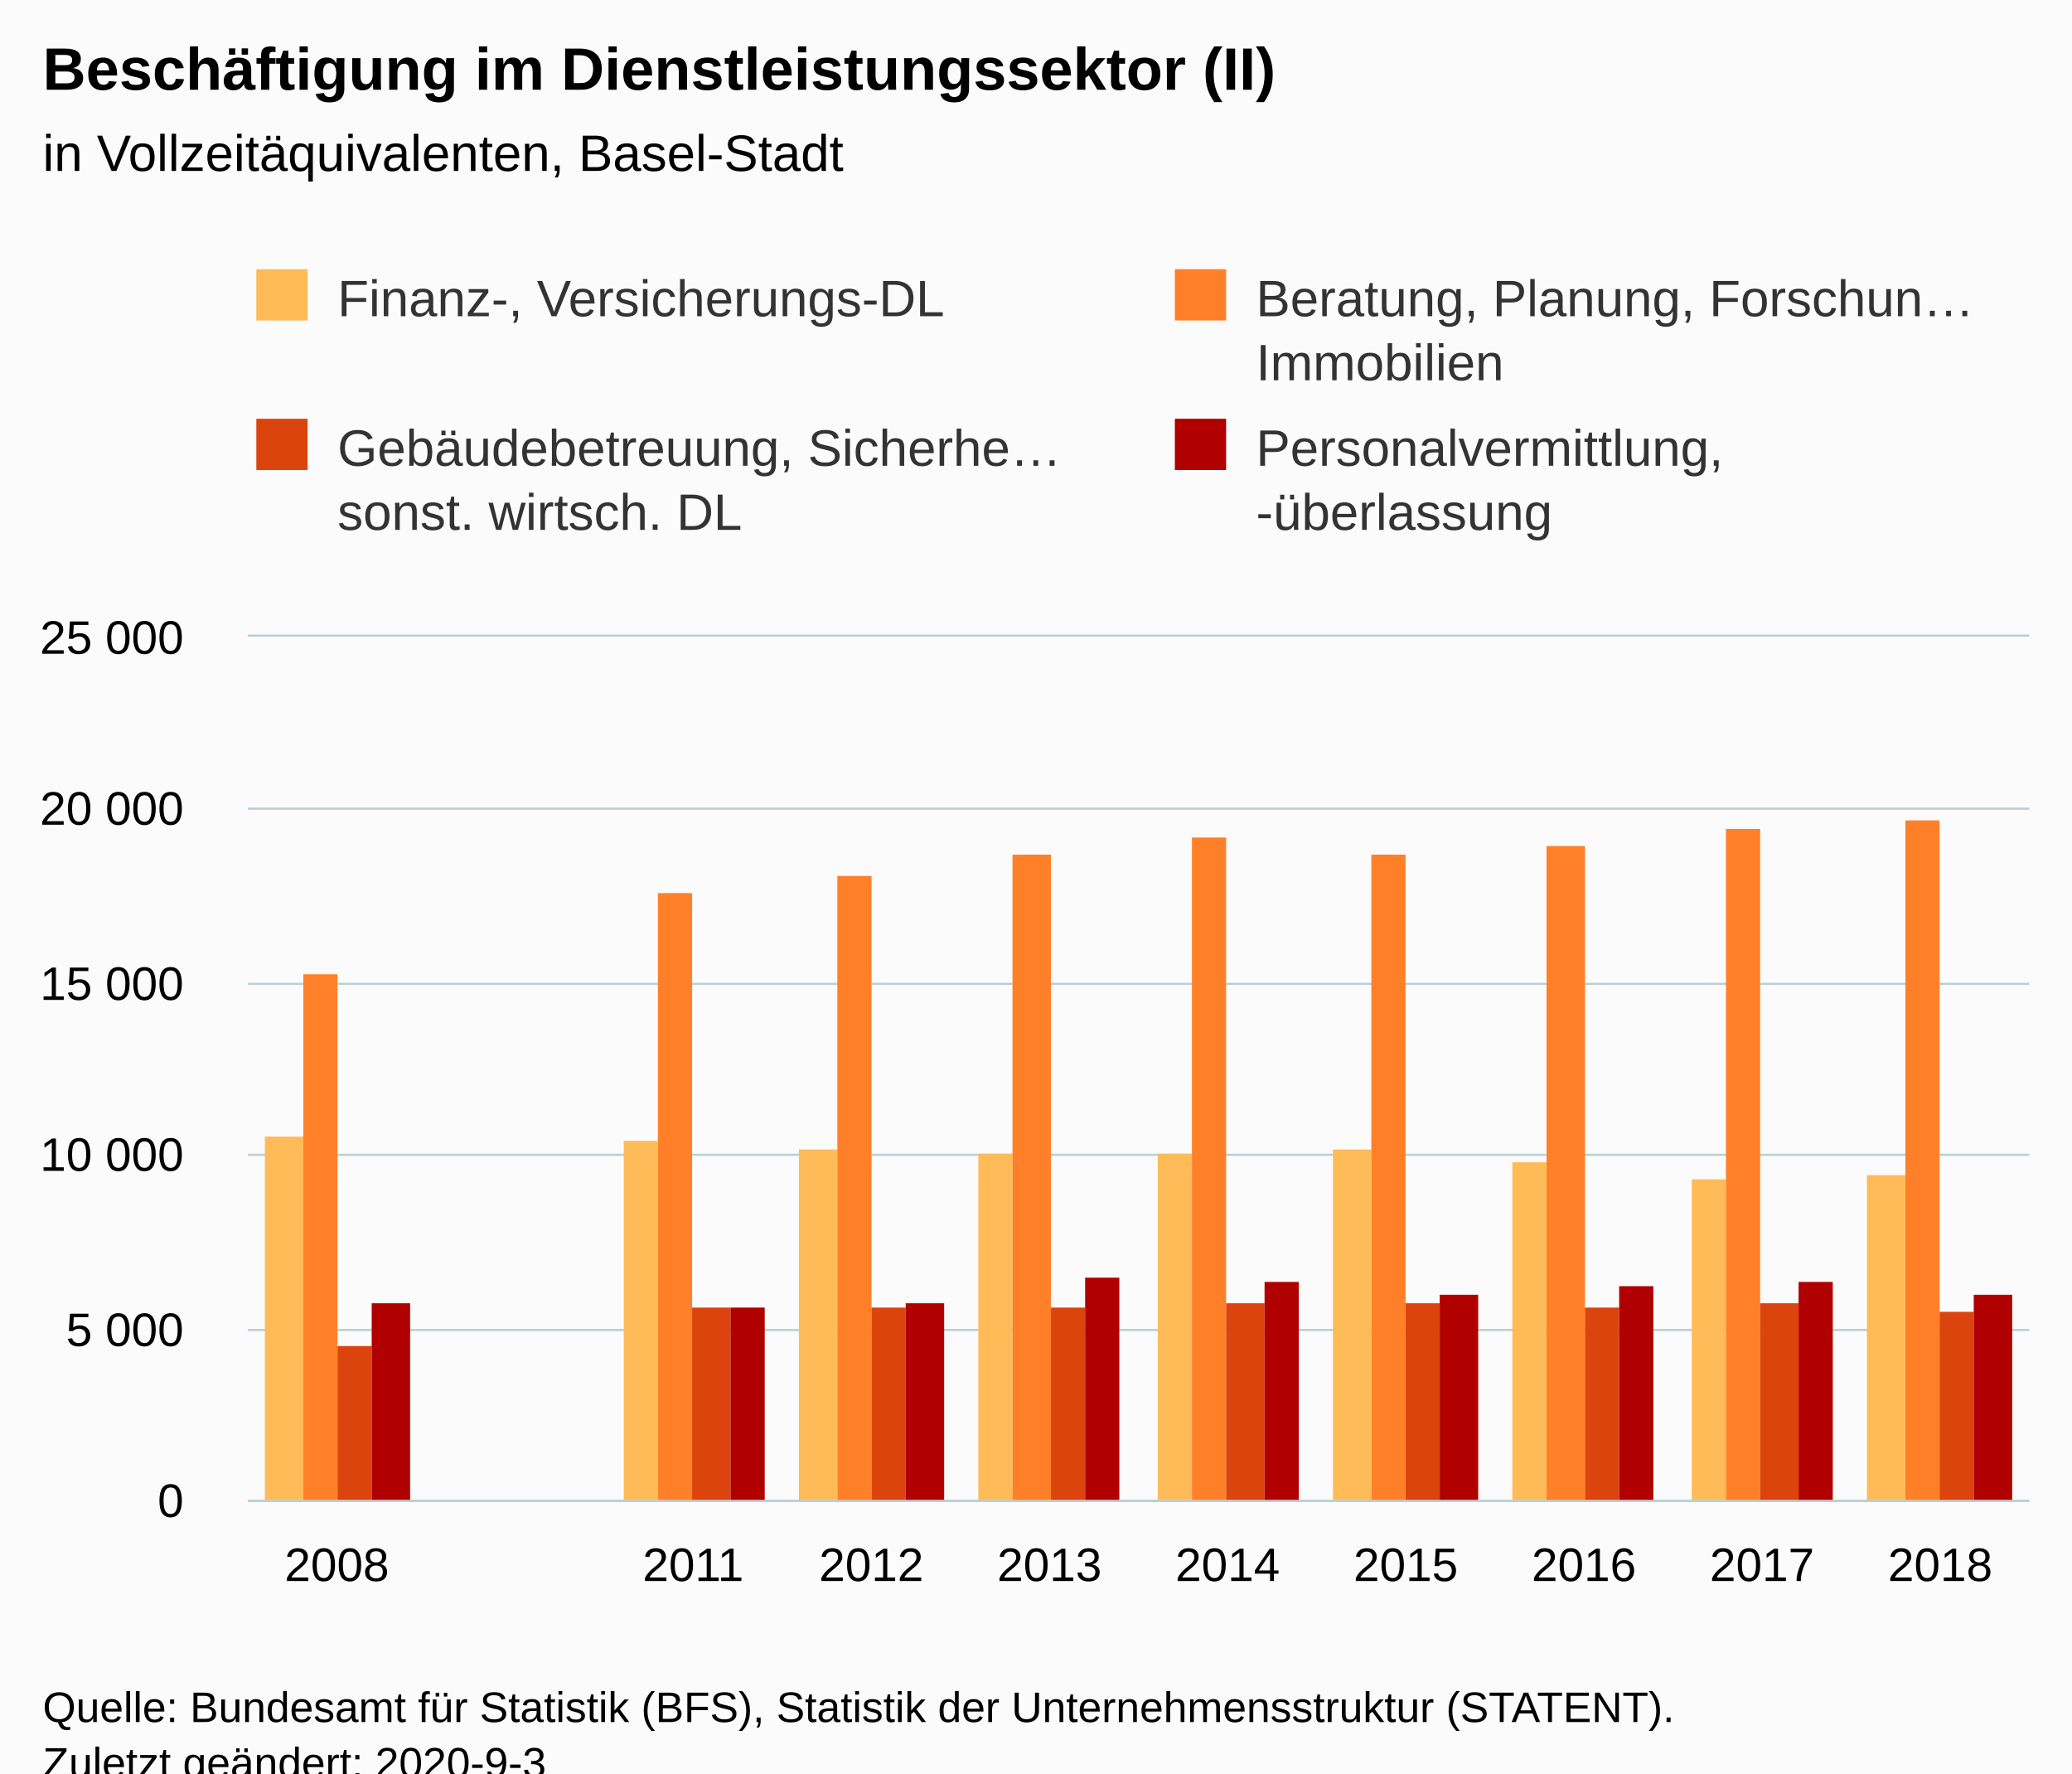
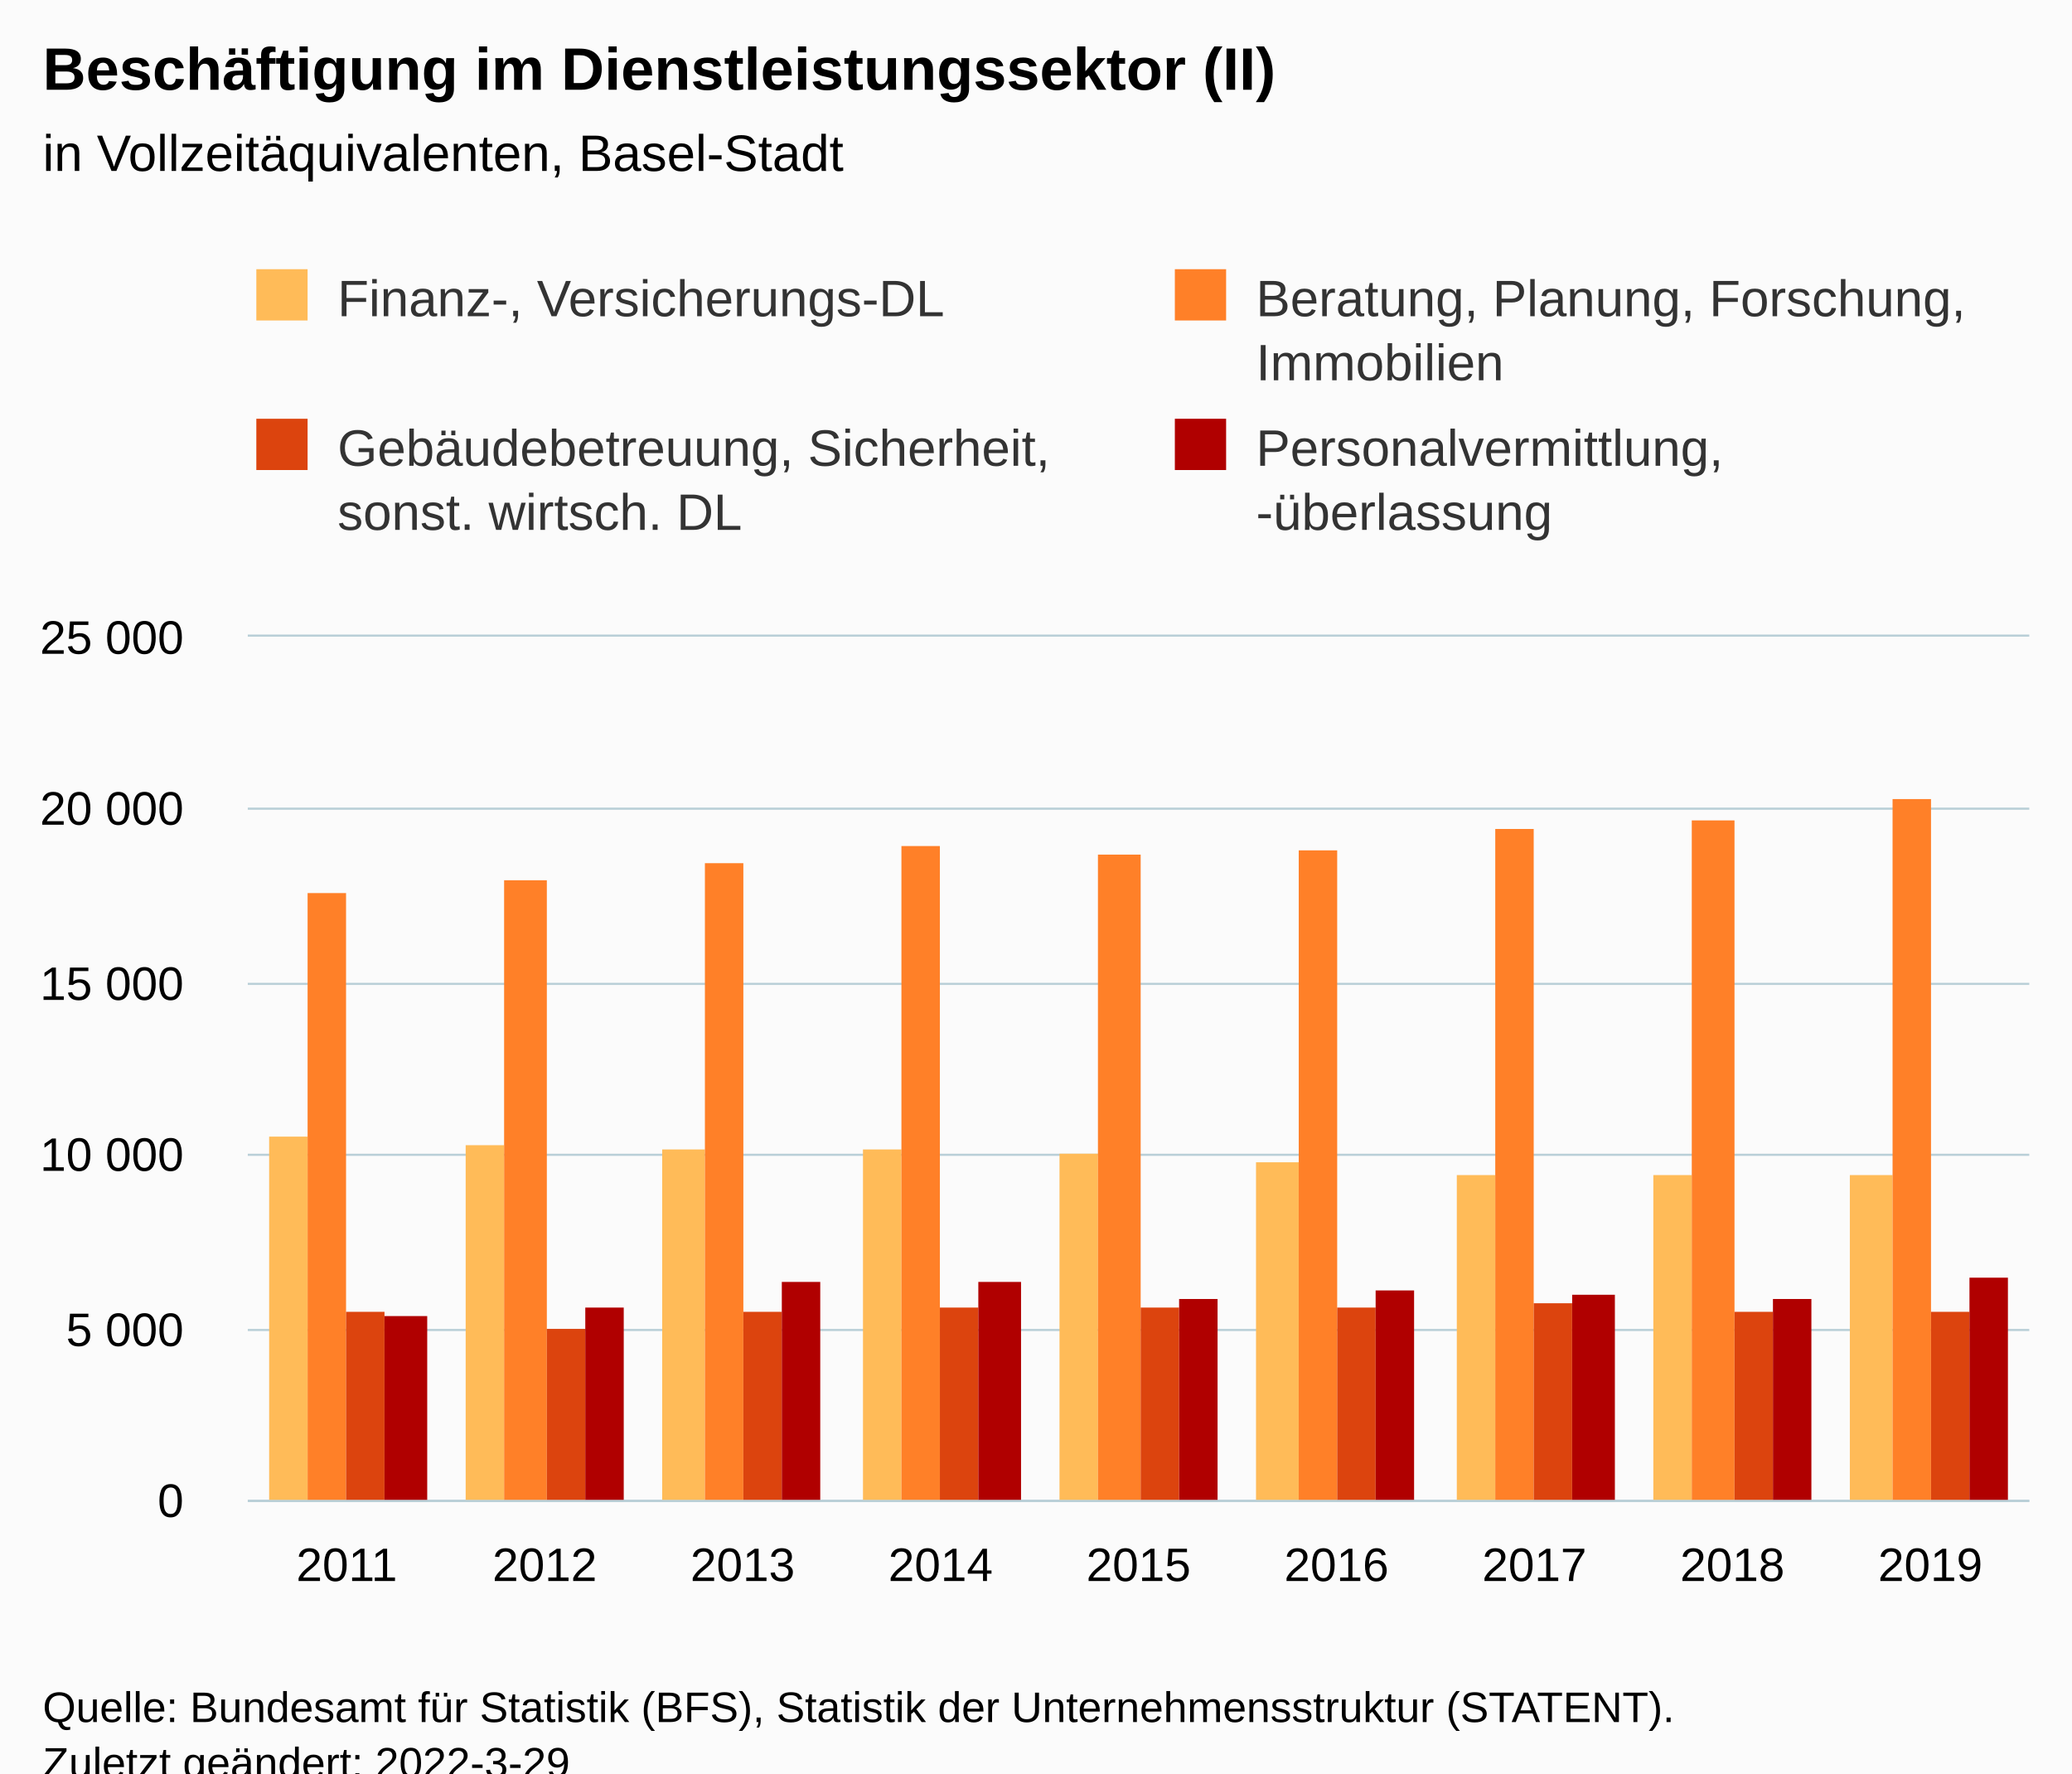
<svg xmlns="http://www.w3.org/2000/svg" version="1.1" class="highcharts-root" style="font-family:Arial;font-size:12px;" viewBox="0 0 485 415">
  <defs>
-     <clipPath id="highcharts-ognwknf-46-">
+     <clipPath id="highcharts-a66b7x2-43-">
      <rect x="0" y="0" width="417" height="202" fill="none" />
    </clipPath>
-     <clipPath id="highcharts-ognwknf-57-">
+     <clipPath id="highcharts-a66b7x2-53-">
      <rect x="0" y="0" width="417" height="202" fill="none" />
+     </clipPath>
+     <clipPath id="highcharts-a66b7x2-81-">
+       <rect x="58" y="149" width="417" height="202" fill="none" />
    </clipPath>
  </defs>
  <rect fill="#fbfbfb" class="highcharts-background" x="0" y="0" width="485" height="428" rx="0" ry="0" />
  <rect fill="none" class="highcharts-plot-background" x="58" y="149" width="417" height="202" />
  <g class="highcharts-pane-group" data-z-index="0" />
  <g class="highcharts-grid highcharts-xaxis-grid" data-z-index="1">
-     <path fill="none" data-z-index="1" class="highcharts-grid-line" d="M 99.5 149 L 99.5 351" opacity="1" />
-     <path fill="none" data-z-index="1" class="highcharts-grid-line" d="M 140.5 149 L 140.5 351" opacity="1" />
-     <path fill="none" data-z-index="1" class="highcharts-grid-line" d="M 182.5 149 L 182.5 351" opacity="1" />
-     <path fill="none" data-z-index="1" class="highcharts-grid-line" d="M 224.5 149 L 224.5 351" opacity="1" />
-     <path fill="none" data-z-index="1" class="highcharts-grid-line" d="M 266.5 149 L 266.5 351" opacity="1" />
-     <path fill="none" data-z-index="1" class="highcharts-grid-line" d="M 307.5 149 L 307.5 351" opacity="1" />
-     <path fill="none" data-z-index="1" class="highcharts-grid-line" d="M 349.5 149 L 349.5 351" opacity="1" />
-     <path fill="none" data-z-index="1" class="highcharts-grid-line" d="M 391.5 149 L 391.5 351" opacity="1" />
-     <path fill="none" data-z-index="1" class="highcharts-grid-line" d="M 432.5 149 L 432.5 351" opacity="1" />
+     <path fill="none" data-z-index="1" class="highcharts-grid-line" d="M 103.5 149 L 103.5 351" opacity="1" />
+     <path fill="none" data-z-index="1" class="highcharts-grid-line" d="M 150.5 149 L 150.5 351" opacity="1" />
+     <path fill="none" data-z-index="1" class="highcharts-grid-line" d="M 196.5 149 L 196.5 351" opacity="1" />
+     <path fill="none" data-z-index="1" class="highcharts-grid-line" d="M 242.5 149 L 242.5 351" opacity="1" />
+     <path fill="none" data-z-index="1" class="highcharts-grid-line" d="M 289.5 149 L 289.5 351" opacity="1" />
+     <path fill="none" data-z-index="1" class="highcharts-grid-line" d="M 335.5 149 L 335.5 351" opacity="1" />
+     <path fill="none" data-z-index="1" class="highcharts-grid-line" d="M 381.5 149 L 381.5 351" opacity="1" />
+     <path fill="none" data-z-index="1" class="highcharts-grid-line" d="M 428.5 149 L 428.5 351" opacity="1" />
    <path fill="none" data-z-index="1" class="highcharts-grid-line" d="M 474.5 149 L 474.5 351" opacity="1" />
    <path fill="none" data-z-index="1" class="highcharts-grid-line" d="M 57.5 149 L 57.5 351" opacity="1" />
  </g>
  <g class="highcharts-grid highcharts-yaxis-grid" data-z-index="1">
    <path fill="none" stroke="#B9CFD7" stroke-width="0.5" data-z-index="1" class="highcharts-grid-line" d="M 58 351.25 L 475 351.25" opacity="1" />
    <path fill="none" stroke="#B9CFD7" stroke-width="0.5" data-z-index="1" class="highcharts-grid-line" d="M 58 311.25 L 475 311.25" opacity="1" />
    <path fill="none" stroke="#B9CFD7" stroke-width="0.5" data-z-index="1" class="highcharts-grid-line" d="M 58 270.25 L 475 270.25" opacity="1" />
    <path fill="none" stroke="#B9CFD7" stroke-width="0.5" data-z-index="1" class="highcharts-grid-line" d="M 58 230.25 L 475 230.25" opacity="1" />
    <path fill="none" stroke="#B9CFD7" stroke-width="0.5" data-z-index="1" class="highcharts-grid-line" d="M 58 189.25 L 475 189.25" opacity="1" />
    <path fill="none" stroke="#B9CFD7" stroke-width="0.5" data-z-index="1" class="highcharts-grid-line" d="M 58 148.75 L 475 148.75" opacity="1" />
  </g>
  <rect fill="none" class="highcharts-plot-border" data-z-index="1" x="58" y="149" width="417" height="202" />
  <g class="highcharts-axis highcharts-xaxis" data-z-index="2">
    <path fill="none" class="highcharts-axis-line" stroke="#B9CFD7" stroke-width="0.5" data-z-index="7" d="M 58 351.25 L 475 351.25" />
  </g>
  <g class="highcharts-axis highcharts-yaxis" data-z-index="2">
    <path fill="none" class="highcharts-axis-line" data-z-index="7" d="M 58 149 L 58 351" />
  </g>
  <g class="highcharts-series-group" data-z-index="3">
-     <g class="highcharts-series highcharts-series-0 highcharts-column-series" data-z-index="0.1" opacity="1" transform="translate(58,149) scale(1 1)" clip-path="url(#highcharts-ognwknf-57-)">
-       <rect x="4" y="117" width="9" height="86" fill="#FFBB58" opacity="1" class="highcharts-point" />
-       <rect x="88" y="118" width="8" height="85" fill="#FFBB58" opacity="1" class="highcharts-point" />
-       <rect x="129" y="120" width="9" height="83" fill="#FFBB58" opacity="1" class="highcharts-point" />
-       <rect x="171" y="121" width="8" height="82" fill="#FFBB58" opacity="1" class="highcharts-point" />
-       <rect x="213" y="121" width="8" height="82" fill="#FFBB58" opacity="1" class="highcharts-point" />
-       <rect x="254" y="120" width="9" height="83" fill="#FFBB58" opacity="1" class="highcharts-point" />
-       <rect x="296" y="123" width="8" height="80" fill="#FFBB58" opacity="1" class="highcharts-point" />
-       <rect x="338" y="127" width="8" height="76" fill="#FFBB58" opacity="1" class="highcharts-point" />
-       <rect x="379" y="126" width="9" height="77" fill="#FFBB58" opacity="1" class="highcharts-point" />
+     <g class="highcharts-series highcharts-series-0 highcharts-column-series" data-z-index="0.1" opacity="1" transform="translate(58,149) scale(1 1)" clip-path="url(#highcharts-a66b7x2-53-)">
+       <rect x="5" y="117" width="9" height="86" fill="#FFBB58" opacity="1" class="highcharts-point" />
+       <rect x="51" y="119" width="9" height="84" fill="#FFBB58" opacity="1" class="highcharts-point" />
+       <rect x="97" y="120" width="10" height="83" fill="#FFBB58" opacity="1" class="highcharts-point" />
+       <rect x="144" y="120" width="9" height="83" fill="#FFBB58" opacity="1" class="highcharts-point" />
+       <rect x="190" y="121" width="9" height="82" fill="#FFBB58" opacity="1" class="highcharts-point" />
+       <rect x="236" y="123" width="10" height="80" fill="#FFBB58" opacity="1" class="highcharts-point" />
+       <rect x="283" y="126" width="9" height="77" fill="#FFBB58" opacity="1" class="highcharts-point" />
+       <rect x="329" y="126" width="9" height="77" fill="#FFBB58" opacity="1" class="highcharts-point" />
+       <rect x="375" y="126" width="10" height="77" fill="#FFBB58" opacity="1" class="highcharts-point" />
    </g>
    <g class="highcharts-markers highcharts-series-0 highcharts-column-series" data-z-index="0.1" opacity="1" transform="translate(58,149) scale(1 1)" clip-path="none" />
-     <g class="highcharts-series highcharts-series-1 highcharts-column-series" data-z-index="0.1" opacity="1" transform="translate(58,149) scale(1 1)" clip-path="url(#highcharts-ognwknf-57-)">
-       <rect x="13" y="79" width="8" height="124" fill="#FF8028" opacity="1" class="highcharts-point" />
-       <rect x="96" y="60" width="8" height="143" fill="#FF8028" opacity="1" class="highcharts-point" />
-       <rect x="138" y="56" width="8" height="147" fill="#FF8028" opacity="1" class="highcharts-point" />
-       <rect x="179" y="51" width="9" height="152" fill="#FF8028" opacity="1" class="highcharts-point" />
-       <rect x="221" y="47" width="8" height="156" fill="#FF8028" opacity="1" class="highcharts-point" />
-       <rect x="263" y="51" width="8" height="152" fill="#FF8028" opacity="1" class="highcharts-point" />
-       <rect x="304" y="49" width="9" height="154" fill="#FF8028" opacity="1" class="highcharts-point" />
-       <rect x="346" y="45" width="8" height="158" fill="#FF8028" opacity="1" class="highcharts-point" />
-       <rect x="388" y="43" width="8" height="160" fill="#FF8028" opacity="1" class="highcharts-point" />
+     <g class="highcharts-series highcharts-series-1 highcharts-column-series" data-z-index="0.1" opacity="1" transform="translate(58,149) scale(1 1)" clip-path="url(#highcharts-a66b7x2-53-)">
+       <rect x="14" y="60" width="9" height="143" fill="#FF8028" opacity="1" class="highcharts-point" />
+       <rect x="60" y="57" width="10" height="146" fill="#FF8028" opacity="1" class="highcharts-point" />
+       <rect x="107" y="53" width="9" height="150" fill="#FF8028" opacity="1" class="highcharts-point" />
+       <rect x="153" y="49" width="9" height="154" fill="#FF8028" opacity="1" class="highcharts-point" />
+       <rect x="199" y="51" width="10" height="152" fill="#FF8028" opacity="1" class="highcharts-point" />
+       <rect x="246" y="50" width="9" height="153" fill="#FF8028" opacity="1" class="highcharts-point" />
+       <rect x="292" y="45" width="9" height="158" fill="#FF8028" opacity="1" class="highcharts-point" />
+       <rect x="338" y="43" width="10" height="160" fill="#FF8028" opacity="1" class="highcharts-point" />
+       <rect x="385" y="38" width="9" height="165" fill="#FF8028" opacity="1" class="highcharts-point" />
    </g>
    <g class="highcharts-markers highcharts-series-1 highcharts-column-series" data-z-index="0.1" opacity="1" transform="translate(58,149) scale(1 1)" clip-path="none" />
-     <g class="highcharts-series highcharts-series-2 highcharts-column-series" data-z-index="0.1" opacity="1" transform="translate(58,149) scale(1 1)" clip-path="url(#highcharts-ognwknf-57-)">
-       <rect x="21" y="166" width="8" height="37" fill="#DC440E" opacity="1" class="highcharts-point" />
-       <rect x="104" y="157" width="9" height="46" fill="#DC440E" opacity="1" class="highcharts-point" />
-       <rect x="146" y="157" width="8" height="46" fill="#DC440E" opacity="1" class="highcharts-point" />
-       <rect x="188" y="157" width="8" height="46" fill="#DC440E" opacity="1" class="highcharts-point" />
-       <rect x="229" y="156" width="9" height="47" fill="#DC440E" opacity="1" class="highcharts-point" />
-       <rect x="271" y="156" width="8" height="47" fill="#DC440E" opacity="1" class="highcharts-point" />
-       <rect x="313" y="157" width="8" height="46" fill="#DC440E" opacity="1" class="highcharts-point" />
-       <rect x="354" y="156" width="9" height="47" fill="#DC440E" opacity="1" class="highcharts-point" />
-       <rect x="396" y="158" width="8" height="45" fill="#DC440E" opacity="1" class="highcharts-point" />
+     <g class="highcharts-series highcharts-series-2 highcharts-column-series" data-z-index="0.1" opacity="1" transform="translate(58,149) scale(1 1)" clip-path="url(#highcharts-a66b7x2-53-)">
+       <rect x="23" y="158" width="9" height="45" fill="#DC440E" opacity="1" class="highcharts-point" />
+       <rect x="70" y="162" width="9" height="41" fill="#DC440E" opacity="1" class="highcharts-point" />
+       <rect x="116" y="158" width="9" height="45" fill="#DC440E" opacity="1" class="highcharts-point" />
+       <rect x="162" y="157" width="9" height="46" fill="#DC440E" opacity="1" class="highcharts-point" />
+       <rect x="209" y="157" width="9" height="46" fill="#DC440E" opacity="1" class="highcharts-point" />
+       <rect x="255" y="157" width="9" height="46" fill="#DC440E" opacity="1" class="highcharts-point" />
+       <rect x="301" y="156" width="9" height="47" fill="#DC440E" opacity="1" class="highcharts-point" />
+       <rect x="348" y="158" width="9" height="45" fill="#DC440E" opacity="1" class="highcharts-point" />
+       <rect x="394" y="158" width="9" height="45" fill="#DC440E" opacity="1" class="highcharts-point" />
    </g>
    <g class="highcharts-markers highcharts-series-2 highcharts-column-series" data-z-index="0.1" opacity="1" transform="translate(58,149) scale(1 1)" clip-path="none" />
-     <g class="highcharts-series highcharts-series-3 highcharts-column-series" data-z-index="0.1" opacity="1" transform="translate(58,149) scale(1 1)" clip-path="url(#highcharts-ognwknf-57-)">
-       <rect x="29" y="156" width="9" height="47" fill="#B00000" opacity="1" class="highcharts-point" />
-       <rect x="113" y="157" width="8" height="46" fill="#B00000" opacity="1" class="highcharts-point" />
-       <rect x="154" y="156" width="9" height="47" fill="#B00000" opacity="1" class="highcharts-point" />
-       <rect x="196" y="150" width="8" height="53" fill="#B00000" opacity="1" class="highcharts-point" />
-       <rect x="238" y="151" width="8" height="52" fill="#B00000" opacity="1" class="highcharts-point" />
-       <rect x="279" y="154" width="9" height="49" fill="#B00000" opacity="1" class="highcharts-point" />
-       <rect x="321" y="152" width="8" height="51" fill="#B00000" opacity="1" class="highcharts-point" />
-       <rect x="363" y="151" width="8" height="52" fill="#B00000" opacity="1" class="highcharts-point" />
-       <rect x="404" y="154" width="9" height="49" fill="#B00000" opacity="1" class="highcharts-point" />
+     <g class="highcharts-series highcharts-series-3 highcharts-column-series" data-z-index="0.1" opacity="1" transform="translate(58,149) scale(1 1)" clip-path="url(#highcharts-a66b7x2-53-)">
+       <rect x="32" y="159" width="10" height="44" fill="#B00000" opacity="1" class="highcharts-point" />
+       <rect x="79" y="157" width="9" height="46" fill="#B00000" opacity="1" class="highcharts-point" />
+       <rect x="125" y="151" width="9" height="52" fill="#B00000" opacity="1" class="highcharts-point" />
+       <rect x="171" y="151" width="10" height="52" fill="#B00000" opacity="1" class="highcharts-point" />
+       <rect x="218" y="155" width="9" height="48" fill="#B00000" opacity="1" class="highcharts-point" />
+       <rect x="264" y="153" width="9" height="50" fill="#B00000" opacity="1" class="highcharts-point" />
+       <rect x="310" y="154" width="10" height="49" fill="#B00000" opacity="1" class="highcharts-point" />
+       <rect x="357" y="155" width="9" height="48" fill="#B00000" opacity="1" class="highcharts-point" />
+       <rect x="403" y="150" width="9" height="53" fill="#B00000" opacity="1" class="highcharts-point" />
    </g>
    <g class="highcharts-markers highcharts-series-3 highcharts-column-series" data-z-index="0.1" opacity="1" transform="translate(58,149) scale(1 1)" clip-path="none" />
  </g>
  <text x="10" text-anchor="start" class="highcharts-title" data-z-index="4" style="color:#000000;font-size:14px;font-weight:bold;fill:#000000;" y="21">
    <tspan>Beschäftigung im Dienstleistungssektor (II)</tspan>
  </text>
  <text x="10" text-anchor="start" class="highcharts-subtitle" data-z-index="4" style="color:#000000;font-size:12px;font-weight:normal;fill:#000000;" y="40">
    <tspan>in Vollzeitäquivalenten, Basel-Stadt</tspan>
  </text>
  <text x="10" text-anchor="start" class="highcharts-caption" data-z-index="4" style="color:#666666;fill:#666666;" y="385" />
  <g class="highcharts-legend" data-z-index="7" transform="translate(50,56)">
    <rect fill="none" class="highcharts-legend-box" rx="0" ry="0" x="0" y="0" width="438" height="81" visibility="visible" />
    <g data-z-index="1">
      <g>
        <g class="highcharts-legend-item highcharts-column-series highcharts-color-undefined highcharts-series-0" data-z-index="1" transform="translate(8,3)">
-           <text x="21" style="color:#333333;cursor:pointer;font-size:12px;font-weight:normal;fill:#333333;" text-anchor="start" data-z-index="2" y="15">
+           <text x="21" style="color:#333333;cursor:pointer;font-size:12px;font-weight:normal;white-space:nowrap;fill:#333333;" text-anchor="start" data-z-index="2" y="15">
            <tspan>Finanz-, Versicherungs-DL</tspan>
          </text>
          <rect x="2" y="4" width="12" height="12" fill="#FFBB58" class="highcharts-point" data-z-index="3" />
        </g>
        <g class="highcharts-legend-item highcharts-column-series highcharts-color-undefined highcharts-series-1" data-z-index="1" transform="translate(223,3)">
-           <text x="21" y="15" style="color:#333333;cursor:pointer;font-size:12px;font-weight:normal;fill:#333333;" text-anchor="start" data-z-index="2">
-             <tspan>Beratung, Planung, Forschun…</tspan>
+           <text x="21" y="15" style="color:#333333;cursor:pointer;font-size:12px;font-weight:normal;white-space:nowrap;fill:#333333;" text-anchor="start" data-z-index="2">
+             <tspan>Beratung, Planung, Forschung,</tspan>
            <tspan x="21" dy="15">Immobilien</tspan>
          </text>
          <rect x="2" y="4" width="12" height="12" fill="#FF8028" class="highcharts-point" data-z-index="3" />
        </g>
        <g class="highcharts-legend-item highcharts-column-series highcharts-color-undefined highcharts-series-2" data-z-index="1" transform="translate(8,38)">
-           <text x="21" y="15" style="color:#333333;cursor:pointer;font-size:12px;font-weight:normal;fill:#333333;" text-anchor="start" data-z-index="2">
-             <tspan>Gebäudebetreuung, Sicherhe…</tspan>
+           <text x="21" y="15" style="color:#333333;cursor:pointer;font-size:12px;font-weight:normal;white-space:nowrap;fill:#333333;" text-anchor="start" data-z-index="2">
+             <tspan>Gebäudebetreuung, Sicherheit,</tspan>
            <tspan x="21" dy="15">sonst. wirtsch. DL</tspan>
          </text>
          <rect x="2" y="4" width="12" height="12" fill="#DC440E" class="highcharts-point" data-z-index="3" />
        </g>
        <g class="highcharts-legend-item highcharts-column-series highcharts-color-undefined highcharts-series-3" data-z-index="1" transform="translate(223,38)">
-           <text x="21" y="15" style="color:#333333;cursor:pointer;font-size:12px;font-weight:normal;fill:#333333;" text-anchor="start" data-z-index="2">
+           <text x="21" y="15" style="color:#333333;cursor:pointer;font-size:12px;font-weight:normal;white-space:nowrap;fill:#333333;" text-anchor="start" data-z-index="2">
            <tspan>Personalvermittlung,</tspan>
            <tspan x="21" dy="15">-überlassung</tspan>
          </text>
          <rect x="2" y="4" width="12" height="12" fill="#B00000" class="highcharts-point" data-z-index="3" />
        </g>
      </g>
    </g>
  </g>
  <g class="highcharts-axis-labels highcharts-xaxis-labels" data-z-index="7">
-     <text x="78.85" style="color:#000000;cursor:default;font-size:11px;fill:#000000;" text-anchor="middle" transform="translate(0,0)" y="370" opacity="1">2008</text>
-     <text x="120.55" style="color:#000000;cursor:default;font-size:11px;fill:#000000;" text-anchor="middle" transform="translate(0,0)" y="370" opacity="1" />
-     <text x="162.25" style="color:#000000;cursor:default;font-size:11px;fill:#000000;" text-anchor="middle" transform="translate(0,0)" y="370" opacity="1">2011</text>
-     <text x="203.95" style="color:#000000;cursor:default;font-size:11px;fill:#000000;" text-anchor="middle" transform="translate(0,0)" y="370" opacity="1">2012</text>
-     <text x="245.65" style="color:#000000;cursor:default;font-size:11px;fill:#000000;" text-anchor="middle" transform="translate(0,0)" y="370" opacity="1">2013</text>
-     <text x="287.35" style="color:#000000;cursor:default;font-size:11px;fill:#000000;" text-anchor="middle" transform="translate(0,0)" y="370" opacity="1">2014</text>
-     <text x="329.05" style="color:#000000;cursor:default;font-size:11px;fill:#000000;" text-anchor="middle" transform="translate(0,0)" y="370" opacity="1">2015</text>
-     <text x="370.75" style="color:#000000;cursor:default;font-size:11px;fill:#000000;" text-anchor="middle" transform="translate(0,0)" y="370" opacity="1">2016</text>
-     <text x="412.45" style="color:#000000;cursor:default;font-size:11px;fill:#000000;" text-anchor="middle" transform="translate(0,0)" y="370" opacity="1">2017</text>
-     <text x="454.15" style="color:#000000;cursor:default;font-size:11px;fill:#000000;" text-anchor="middle" transform="translate(0,0)" y="370" opacity="1">2018</text>
+     <text x="81.167" style="color:#000000;cursor:default;font-size:11px;fill:#000000;" text-anchor="middle" transform="translate(0,0)" y="370" opacity="1">2011</text>
+     <text x="127.5" style="color:#000000;cursor:default;font-size:11px;fill:#000000;" text-anchor="middle" transform="translate(0,0)" y="370" opacity="1">2012</text>
+     <text x="173.833" style="color:#000000;cursor:default;font-size:11px;fill:#000000;" text-anchor="middle" transform="translate(0,0)" y="370" opacity="1">2013</text>
+     <text x="220.167" style="color:#000000;cursor:default;font-size:11px;fill:#000000;" text-anchor="middle" transform="translate(0,0)" y="370" opacity="1">2014</text>
+     <text x="266.5" style="color:#000000;cursor:default;font-size:11px;fill:#000000;" text-anchor="middle" transform="translate(0,0)" y="370" opacity="1">2015</text>
+     <text x="312.833" style="color:#000000;cursor:default;font-size:11px;fill:#000000;" text-anchor="middle" transform="translate(0,0)" y="370" opacity="1">2016</text>
+     <text x="359.167" style="color:#000000;cursor:default;font-size:11px;fill:#000000;" text-anchor="middle" transform="translate(0,0)" y="370" opacity="1">2017</text>
+     <text x="405.5" style="color:#000000;cursor:default;font-size:11px;fill:#000000;" text-anchor="middle" transform="translate(0,0)" y="370" opacity="1">2018</text>
+     <text x="451.833" style="color:#000000;cursor:default;font-size:11px;fill:#000000;" text-anchor="middle" transform="translate(0,0)" y="370" opacity="1">2019</text>
  </g>
  <g class="highcharts-axis-labels highcharts-yaxis-labels" data-z-index="7">
    <text x="43" style="color:#000000;cursor:default;font-size:11px;fill:#000000;" text-anchor="end" transform="translate(0,0)" y="355" opacity="1">0</text>
    <text x="43" style="color:#000000;cursor:default;font-size:11px;fill:#000000;" text-anchor="end" transform="translate(0,0)" y="315" opacity="1">
      <tspan>5 000</tspan>
    </text>
    <text x="43" style="color:#000000;cursor:default;font-size:11px;fill:#000000;" text-anchor="end" transform="translate(0,0)" y="274" opacity="1">
      <tspan>10 000</tspan>
    </text>
    <text x="43" style="color:#000000;cursor:default;font-size:11px;fill:#000000;" text-anchor="end" transform="translate(0,0)" y="234" opacity="1">
      <tspan>15 000</tspan>
    </text>
    <text x="43" style="color:#000000;cursor:default;font-size:11px;fill:#000000;" text-anchor="end" transform="translate(0,0)" y="193" opacity="1">
      <tspan>20 000</tspan>
    </text>
    <text x="43" style="color:#000000;cursor:default;font-size:11px;fill:#000000;" text-anchor="end" transform="translate(0,0)" y="153" opacity="1">
      <tspan>25 000</tspan>
    </text>
  </g>
  <text x="10" class="highcharts-credits" text-anchor="start" data-z-index="8" style="cursor:default;color:#000000;font-size:10px;fill:#000000;" y="403">
    <tspan>Quelle: Bundesamt für Statistik (BFS), Statistik der Unternehmensstruktur (STATENT).</tspan>
-     <tspan x="10" dy="13">Zuletzt geändert: 2020-9-3</tspan>
+     <tspan x="10" dy="13">Zuletzt geändert: 2022-3-29</tspan>
  </text>
+   <g class="highcharts-control-points" data-z-index="99" clip-path="url(#highcharts-a66b7x2-81-)" />
</svg>
